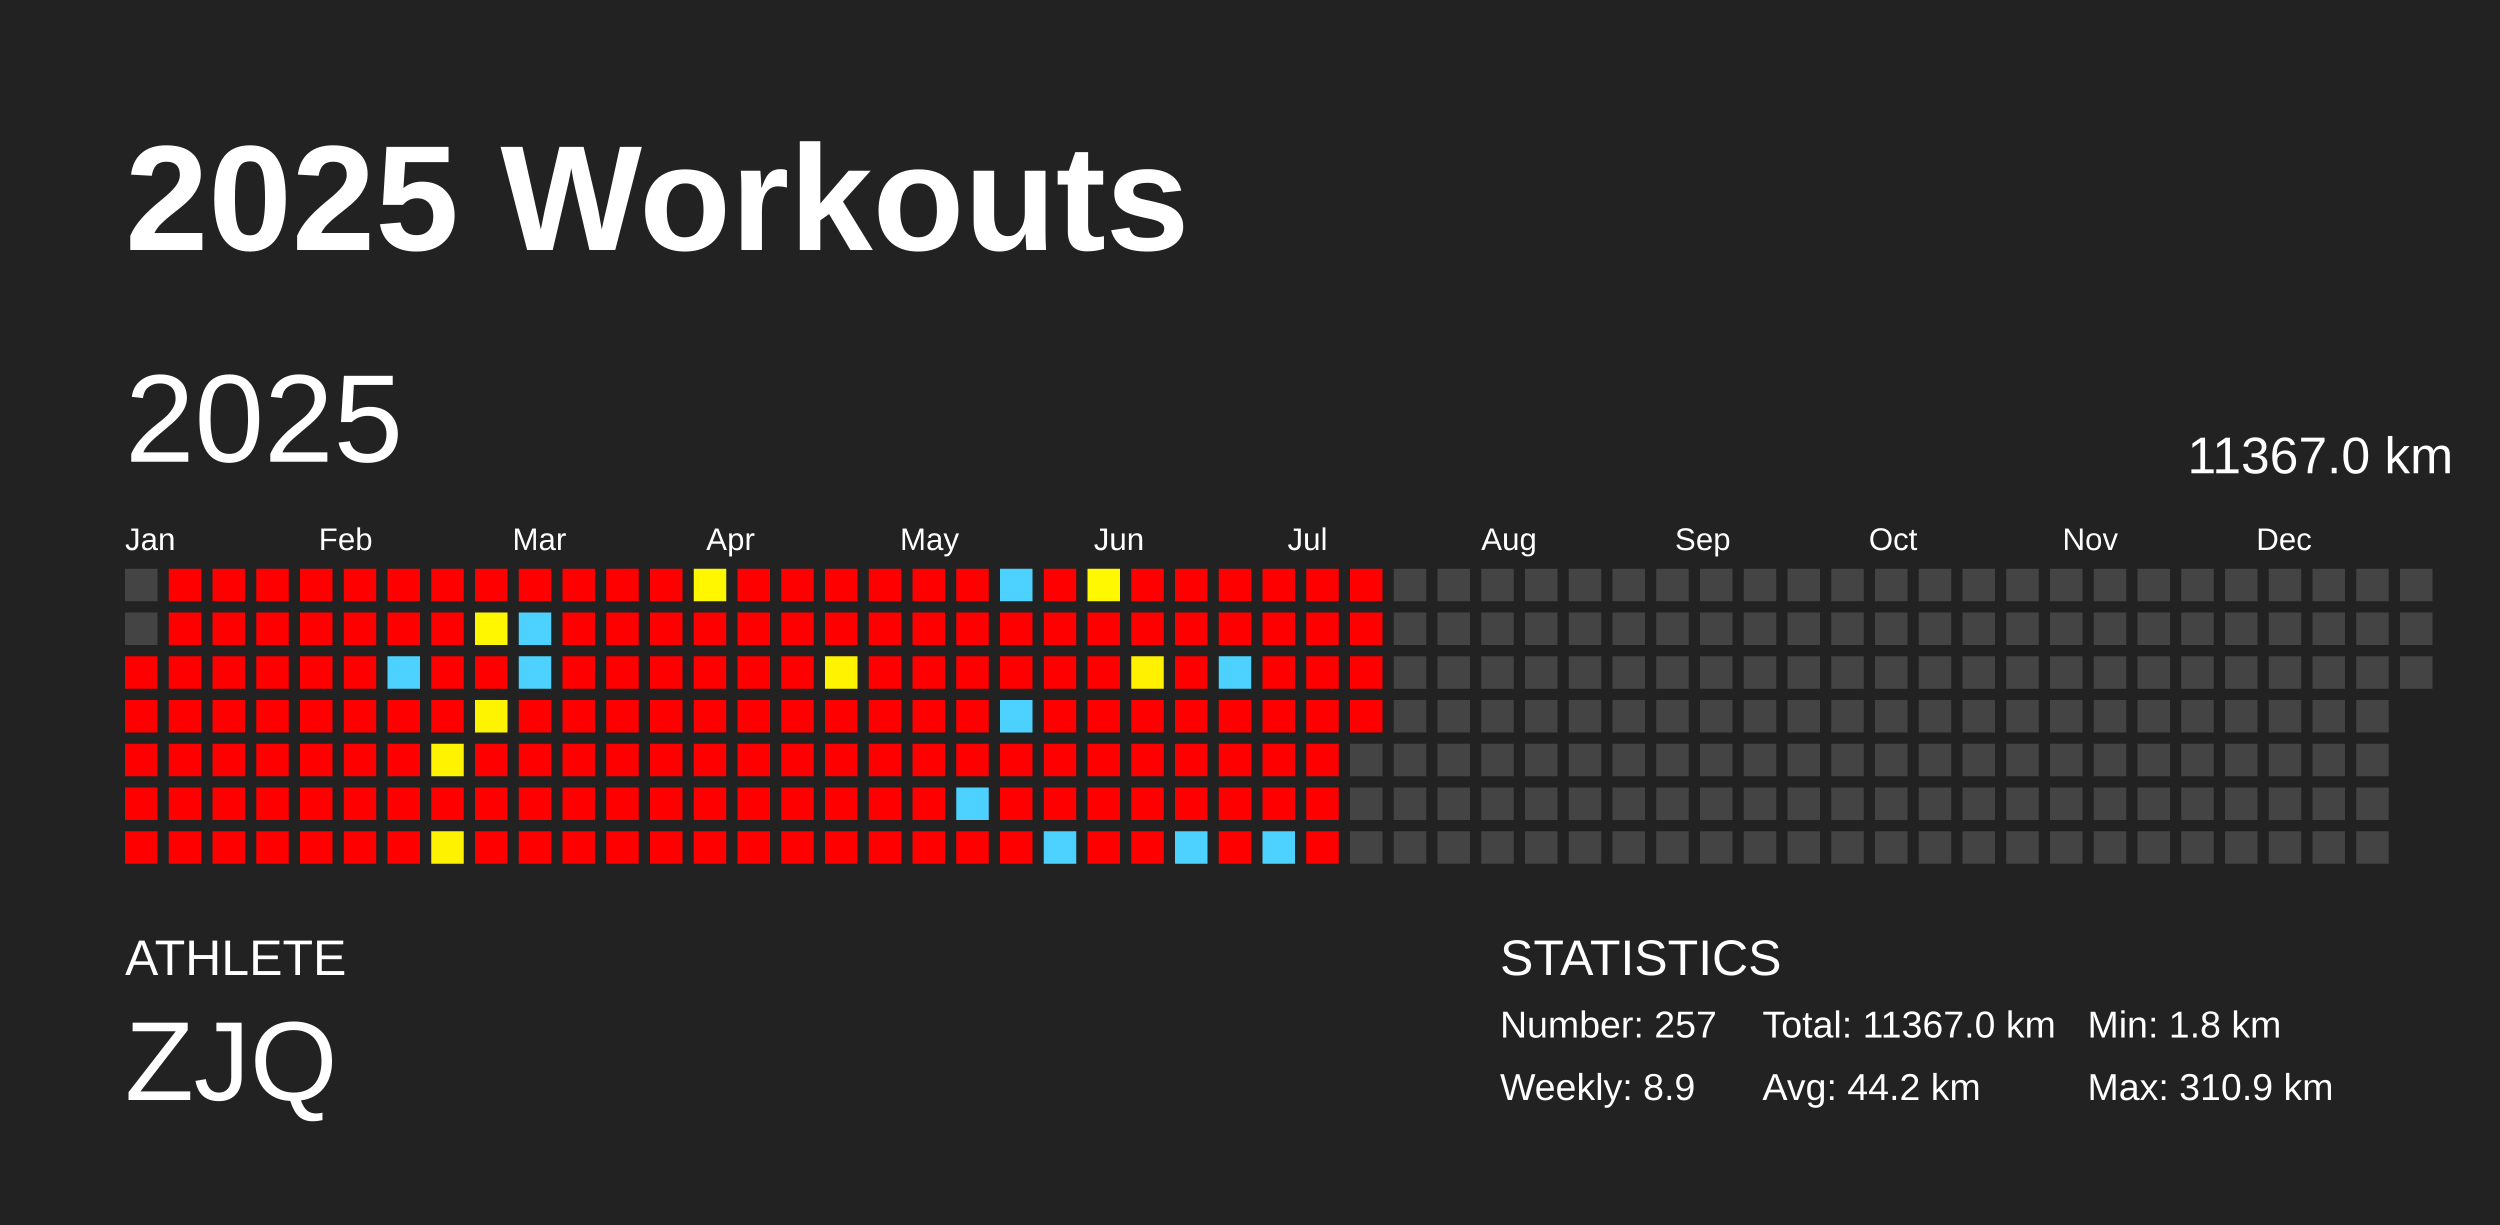
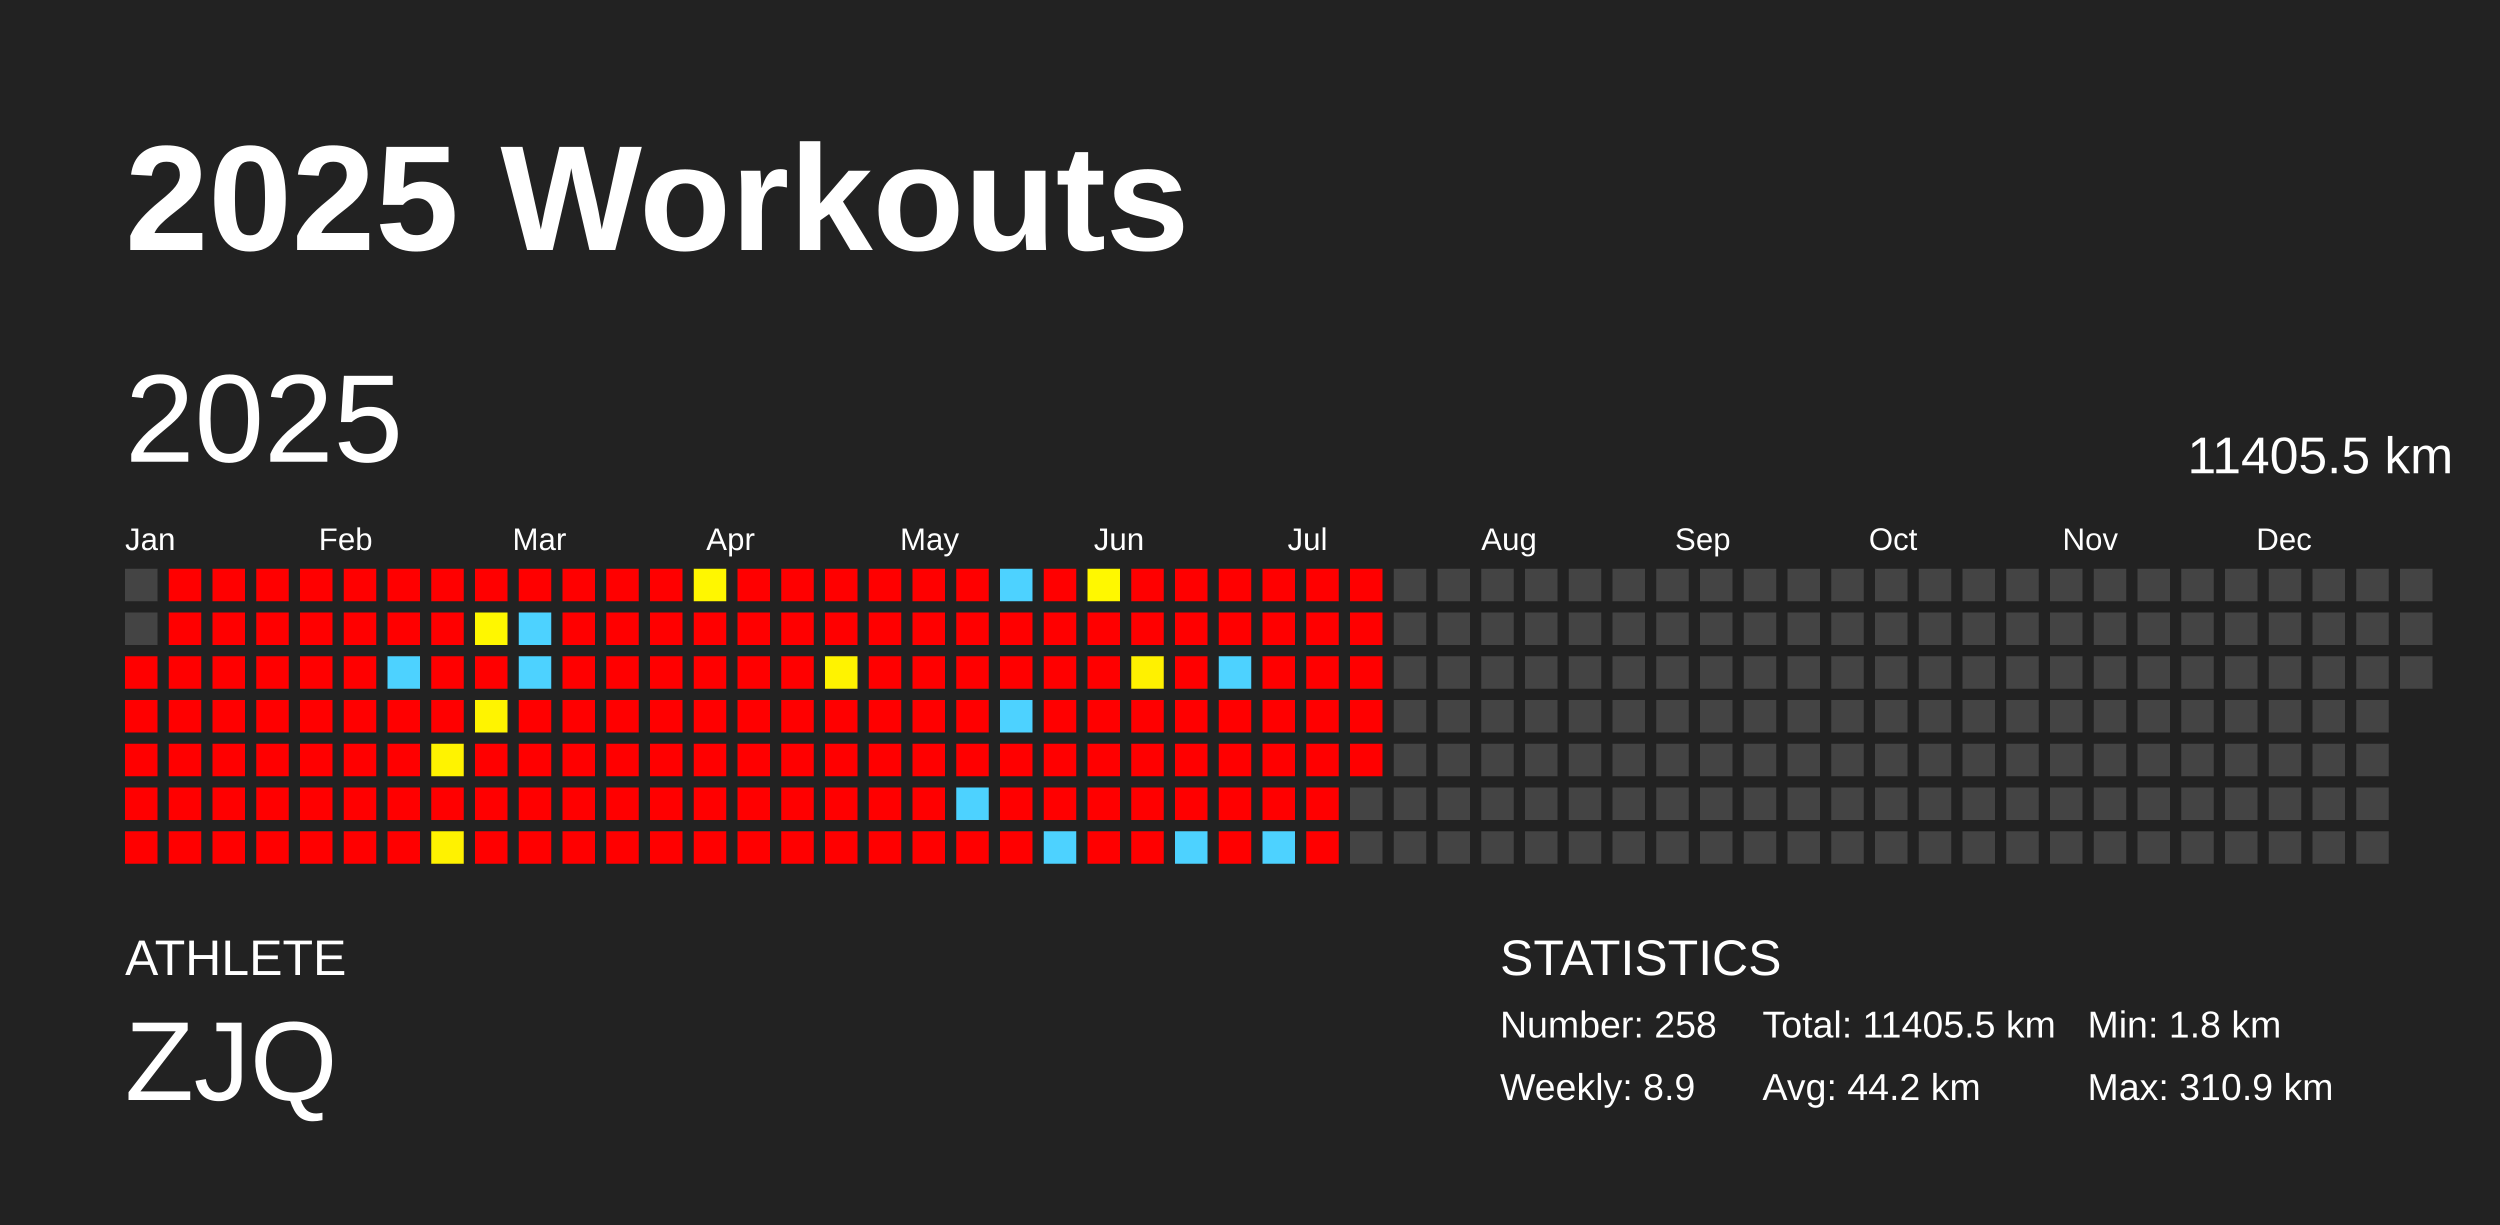
<svg xmlns="http://www.w3.org/2000/svg" baseProfile="full" height="98mm" version="1.1" viewBox="0,0,200,98" width="200mm">
  <defs />
  <rect fill="#222222" height="98" width="200" x="0" y="0" />
  <text fill="#FFFFFF" style="font-size:12px; font-family:Arial; font-weight:bold;" x="10" y="20">2025 Workouts</text>
  <text fill="#FFFFFF" style="font-size:4px; font-family:Arial" x="10" y="78">ATHLETE</text>
  <text fill="#FFFFFF" style="font-size:9px; font-family:Arial" x="10" y="88">ZJQ</text>
  <text fill="#FFFFFF" style="font-size:4px; font-family:Arial" x="120" y="78">STATISTICS</text>
-   <text fill="#FFFFFF" style="font-size:3px; font-family:Arial" x="120" y="83">Number: 257</text>
+   <text fill="#FFFFFF" style="font-size:3px; font-family:Arial" x="120" y="83">Number: 258</text>
  <text fill="#FFFFFF" style="font-size:3px; font-family:Arial" x="120" y="88">Weekly: 8.9</text>
-   <text fill="#FFFFFF" style="font-size:3px; font-family:Arial" x="141" y="83">Total: 11367.0 km</text>
+   <text fill="#FFFFFF" style="font-size:3px; font-family:Arial" x="141" y="83">Total: 11405.5 km</text>
  <text fill="#FFFFFF" style="font-size:3px; font-family:Arial" x="141" y="88">Avg: 44.2 km</text>
  <text fill="#FFFFFF" style="font-size:3px; font-family:Arial" x="167" y="83">Min: 1.8 km</text>
  <text fill="#FFFFFF" style="font-size:3px; font-family:Arial" x="167" y="88">Max: 310.9 km</text>
  <text dominant-baseline="hanging" fill="#FFFFFF" style="font-size:10.0px; font-family:Arial;" x="10" y="30">2025</text>
-   <text dominant-baseline="hanging" fill="#FFFFFF" style="font-size:4.125px; font-family:Arial;" x="175" y="35">11367.0 km</text>
+   <text dominant-baseline="hanging" fill="#FFFFFF" style="font-size:4.125px; font-family:Arial;" x="175" y="35">11405.5 km</text>
  <text fill="#FFFFFF" style="font-size:2.5px; font-family:Arial" x="10.0" y="44">Jan</text>
  <text fill="#FFFFFF" style="font-size:2.5px; font-family:Arial" x="25.5" y="44">Feb</text>
  <text fill="#FFFFFF" style="font-size:2.5px; font-family:Arial" x="41.0" y="44">Mar</text>
  <text fill="#FFFFFF" style="font-size:2.5px; font-family:Arial" x="56.5" y="44">Apr</text>
  <text fill="#FFFFFF" style="font-size:2.5px; font-family:Arial" x="72.0" y="44">May</text>
  <text fill="#FFFFFF" style="font-size:2.5px; font-family:Arial" x="87.5" y="44">Jun</text>
  <text fill="#FFFFFF" style="font-size:2.5px; font-family:Arial" x="103.0" y="44">Jul</text>
  <text fill="#FFFFFF" style="font-size:2.5px; font-family:Arial" x="118.5" y="44">Aug</text>
  <text fill="#FFFFFF" style="font-size:2.5px; font-family:Arial" x="134.0" y="44">Sep</text>
  <text fill="#FFFFFF" style="font-size:2.5px; font-family:Arial" x="149.5" y="44">Oct</text>
  <text fill="#FFFFFF" style="font-size:2.5px; font-family:Arial" x="165.0" y="44">Nov</text>
  <text fill="#FFFFFF" style="font-size:2.5px; font-family:Arial" x="180.5" y="44">Dec</text>
  <rect fill="#444444" height="2.6" width="2.6" x="10.0" y="45.5" />
  <rect fill="#444444" height="2.6" width="2.6" x="10.0" y="49.0" />
  <rect fill="red" height="2.6" width="2.6" x="10.0" y="52.5" />
  <rect fill="red" height="2.6" width="2.6" x="10.0" y="56.0" />
  <rect fill="red" height="2.6" width="2.6" x="10.0" y="59.5" />
  <rect fill="red" height="2.6" width="2.6" x="10.0" y="63.0" />
  <rect fill="red" height="2.6" width="2.6" x="10.0" y="66.5" />
  <rect fill="red" height="2.6" width="2.6" x="13.5" y="45.5" />
  <rect fill="red" height="2.6" width="2.6" x="13.5" y="49.0" />
  <rect fill="red" height="2.6" width="2.6" x="13.5" y="52.5" />
  <rect fill="red" height="2.6" width="2.6" x="13.5" y="56.0" />
  <rect fill="red" height="2.6" width="2.6" x="13.5" y="59.5" />
  <rect fill="red" height="2.6" width="2.6" x="13.5" y="63.0" />
  <rect fill="red" height="2.6" width="2.6" x="13.5" y="66.5" />
  <rect fill="red" height="2.6" width="2.6" x="17.0" y="45.5" />
  <rect fill="red" height="2.6" width="2.6" x="17.0" y="49.0" />
  <rect fill="red" height="2.6" width="2.6" x="17.0" y="52.5" />
  <rect fill="red" height="2.6" width="2.6" x="17.0" y="56.0" />
  <rect fill="red" height="2.6" width="2.6" x="17.0" y="59.5" />
  <rect fill="red" height="2.6" width="2.6" x="17.0" y="63.0" />
  <rect fill="red" height="2.6" width="2.6" x="17.0" y="66.5" />
  <rect fill="red" height="2.6" width="2.6" x="20.5" y="45.5" />
  <rect fill="red" height="2.6" width="2.6" x="20.5" y="49.0" />
  <rect fill="red" height="2.6" width="2.6" x="20.5" y="52.5" />
  <rect fill="red" height="2.6" width="2.6" x="20.5" y="56.0" />
  <rect fill="red" height="2.6" width="2.6" x="20.5" y="59.5" />
  <rect fill="red" height="2.6" width="2.6" x="20.5" y="63.0" />
  <rect fill="red" height="2.6" width="2.6" x="20.5" y="66.5" />
  <rect fill="red" height="2.6" width="2.6" x="24.0" y="45.5" />
  <rect fill="red" height="2.6" width="2.6" x="24.0" y="49.0" />
  <rect fill="red" height="2.6" width="2.6" x="24.0" y="52.5" />
  <rect fill="red" height="2.6" width="2.6" x="24.0" y="56.0" />
  <rect fill="red" height="2.6" width="2.6" x="24.0" y="59.5" />
  <rect fill="red" height="2.6" width="2.6" x="24.0" y="63.0" />
  <rect fill="red" height="2.6" width="2.6" x="24.0" y="66.5" />
  <rect fill="red" height="2.6" width="2.6" x="27.5" y="45.5" />
  <rect fill="red" height="2.6" width="2.6" x="27.5" y="49.0" />
  <rect fill="red" height="2.6" width="2.6" x="27.5" y="52.5" />
  <rect fill="red" height="2.6" width="2.6" x="27.5" y="56.0" />
  <rect fill="red" height="2.6" width="2.6" x="27.5" y="59.5" />
  <rect fill="red" height="2.6" width="2.6" x="27.5" y="63.0" />
  <rect fill="red" height="2.6" width="2.6" x="27.5" y="66.5" />
  <rect fill="red" height="2.6" width="2.6" x="31.0" y="45.5" />
  <rect fill="red" height="2.6" width="2.6" x="31.0" y="49.0" />
  <rect fill="#4dd2ff" height="2.6" width="2.6" x="31.0" y="52.5" />
  <rect fill="red" height="2.6" width="2.6" x="31.0" y="56.0" />
  <rect fill="red" height="2.6" width="2.6" x="31.0" y="59.5" />
  <rect fill="red" height="2.6" width="2.6" x="31.0" y="63.0" />
  <rect fill="red" height="2.6" width="2.6" x="31.0" y="66.5" />
  <rect fill="red" height="2.6" width="2.6" x="34.5" y="45.5" />
  <rect fill="red" height="2.6" width="2.6" x="34.5" y="49.0" />
  <rect fill="red" height="2.6" width="2.6" x="34.5" y="52.5" />
  <rect fill="red" height="2.6" width="2.6" x="34.5" y="56.0" />
  <rect fill="#fff300" height="2.6" width="2.6" x="34.5" y="59.5" />
  <rect fill="red" height="2.6" width="2.6" x="34.5" y="63.0" />
  <rect fill="#fff200" height="2.6" width="2.6" x="34.5" y="66.5" />
  <rect fill="red" height="2.6" width="2.6" x="38.0" y="45.5" />
  <rect fill="#fff700" height="2.6" width="2.6" x="38.0" y="49.0" />
  <rect fill="red" height="2.6" width="2.6" x="38.0" y="52.5" />
  <rect fill="#fff400" height="2.6" width="2.6" x="38.0" y="56.0" />
  <rect fill="red" height="2.6" width="2.6" x="38.0" y="59.5" />
  <rect fill="red" height="2.6" width="2.6" x="38.0" y="63.0" />
  <rect fill="red" height="2.6" width="2.6" x="38.0" y="66.5" />
  <rect fill="red" height="2.6" width="2.6" x="41.5" y="45.5" />
  <rect fill="#4dd2ff" height="2.6" width="2.6" x="41.5" y="49.0" />
  <rect fill="#4dd2ff" height="2.6" width="2.6" x="41.5" y="52.5" />
  <rect fill="red" height="2.6" width="2.6" x="41.5" y="56.0" />
  <rect fill="red" height="2.6" width="2.6" x="41.5" y="59.5" />
  <rect fill="red" height="2.6" width="2.6" x="41.5" y="63.0" />
  <rect fill="red" height="2.6" width="2.6" x="41.5" y="66.5" />
  <rect fill="red" height="2.6" width="2.6" x="45.0" y="45.5" />
  <rect fill="red" height="2.6" width="2.6" x="45.0" y="49.0" />
  <rect fill="red" height="2.6" width="2.6" x="45.0" y="52.5" />
  <rect fill="red" height="2.6" width="2.6" x="45.0" y="56.0" />
  <rect fill="red" height="2.6" width="2.6" x="45.0" y="59.5" />
  <rect fill="red" height="2.6" width="2.6" x="45.0" y="63.0" />
  <rect fill="red" height="2.6" width="2.6" x="45.0" y="66.5" />
  <rect fill="red" height="2.6" width="2.6" x="48.5" y="45.5" />
  <rect fill="red" height="2.6" width="2.6" x="48.5" y="49.0" />
  <rect fill="red" height="2.6" width="2.6" x="48.5" y="52.5" />
  <rect fill="red" height="2.6" width="2.6" x="48.5" y="56.0" />
  <rect fill="red" height="2.6" width="2.6" x="48.5" y="59.5" />
  <rect fill="red" height="2.6" width="2.6" x="48.5" y="63.0" />
  <rect fill="red" height="2.6" width="2.6" x="48.5" y="66.5" />
  <rect fill="red" height="2.6" width="2.6" x="52.0" y="45.5" />
  <rect fill="red" height="2.6" width="2.6" x="52.0" y="49.0" />
  <rect fill="red" height="2.6" width="2.6" x="52.0" y="52.5" />
  <rect fill="red" height="2.6" width="2.6" x="52.0" y="56.0" />
  <rect fill="red" height="2.6" width="2.6" x="52.0" y="59.5" />
  <rect fill="red" height="2.6" width="2.6" x="52.0" y="63.0" />
  <rect fill="red" height="2.6" width="2.6" x="52.0" y="66.5" />
  <rect fill="#fff700" height="2.6" width="2.6" x="55.5" y="45.5" />
  <rect fill="red" height="2.6" width="2.6" x="55.5" y="49.0" />
  <rect fill="red" height="2.6" width="2.6" x="55.5" y="52.5" />
  <rect fill="red" height="2.6" width="2.6" x="55.5" y="56.0" />
  <rect fill="red" height="2.6" width="2.6" x="55.5" y="59.5" />
  <rect fill="red" height="2.6" width="2.6" x="55.5" y="63.0" />
  <rect fill="red" height="2.6" width="2.6" x="55.5" y="66.5" />
  <rect fill="red" height="2.6" width="2.6" x="59.0" y="45.5" />
  <rect fill="red" height="2.6" width="2.6" x="59.0" y="49.0" />
  <rect fill="red" height="2.6" width="2.6" x="59.0" y="52.5" />
  <rect fill="red" height="2.6" width="2.6" x="59.0" y="56.0" />
  <rect fill="red" height="2.6" width="2.6" x="59.0" y="59.5" />
  <rect fill="red" height="2.6" width="2.6" x="59.0" y="63.0" />
  <rect fill="red" height="2.6" width="2.6" x="59.0" y="66.5" />
  <rect fill="red" height="2.6" width="2.6" x="62.5" y="45.5" />
  <rect fill="red" height="2.6" width="2.6" x="62.5" y="49.0" />
  <rect fill="red" height="2.6" width="2.6" x="62.5" y="52.5" />
  <rect fill="red" height="2.6" width="2.6" x="62.5" y="56.0" />
  <rect fill="red" height="2.6" width="2.6" x="62.5" y="59.5" />
  <rect fill="red" height="2.6" width="2.6" x="62.5" y="63.0" />
  <rect fill="red" height="2.6" width="2.6" x="62.5" y="66.5" />
  <rect fill="red" height="2.6" width="2.6" x="66.0" y="45.5" />
  <rect fill="red" height="2.6" width="2.6" x="66.0" y="49.0" />
  <rect fill="#fff300" height="2.6" width="2.6" x="66.0" y="52.5" />
  <rect fill="red" height="2.6" width="2.6" x="66.0" y="56.0" />
  <rect fill="red" height="2.6" width="2.6" x="66.0" y="59.5" />
  <rect fill="red" height="2.6" width="2.6" x="66.0" y="63.0" />
  <rect fill="red" height="2.6" width="2.6" x="66.0" y="66.5" />
  <rect fill="red" height="2.6" width="2.6" x="69.5" y="45.5" />
  <rect fill="red" height="2.6" width="2.6" x="69.5" y="49.0" />
  <rect fill="red" height="2.6" width="2.6" x="69.5" y="52.5" />
  <rect fill="red" height="2.6" width="2.6" x="69.5" y="56.0" />
  <rect fill="red" height="2.6" width="2.6" x="69.5" y="59.5" />
  <rect fill="red" height="2.6" width="2.6" x="69.5" y="63.0" />
  <rect fill="red" height="2.6" width="2.6" x="69.5" y="66.5" />
  <rect fill="red" height="2.6" width="2.6" x="73.0" y="45.5" />
  <rect fill="red" height="2.6" width="2.6" x="73.0" y="49.0" />
  <rect fill="red" height="2.6" width="2.6" x="73.0" y="52.5" />
  <rect fill="red" height="2.6" width="2.6" x="73.0" y="56.0" />
  <rect fill="red" height="2.6" width="2.6" x="73.0" y="59.5" />
  <rect fill="red" height="2.6" width="2.6" x="73.0" y="63.0" />
  <rect fill="red" height="2.6" width="2.6" x="73.0" y="66.5" />
  <rect fill="red" height="2.6" width="2.6" x="76.5" y="45.5" />
  <rect fill="red" height="2.6" width="2.6" x="76.5" y="49.0" />
  <rect fill="red" height="2.6" width="2.6" x="76.5" y="52.5" />
  <rect fill="red" height="2.6" width="2.6" x="76.5" y="56.0" />
  <rect fill="red" height="2.6" width="2.6" x="76.5" y="59.5" />
  <rect fill="#4dd2ff" height="2.6" width="2.6" x="76.5" y="63.0" />
  <rect fill="red" height="2.6" width="2.6" x="76.5" y="66.5" />
  <rect fill="#4dd2ff" height="2.6" width="2.6" x="80.0" y="45.5" />
  <rect fill="red" height="2.6" width="2.6" x="80.0" y="49.0" />
  <rect fill="red" height="2.6" width="2.6" x="80.0" y="52.5" />
  <rect fill="#4dd2ff" height="2.6" width="2.6" x="80.0" y="56.0" />
  <rect fill="red" height="2.6" width="2.6" x="80.0" y="59.5" />
  <rect fill="red" height="2.6" width="2.6" x="80.0" y="63.0" />
  <rect fill="red" height="2.6" width="2.6" x="80.0" y="66.5" />
  <rect fill="red" height="2.6" width="2.6" x="83.5" y="45.5" />
  <rect fill="red" height="2.6" width="2.6" x="83.5" y="49.0" />
  <rect fill="red" height="2.6" width="2.6" x="83.5" y="52.5" />
  <rect fill="red" height="2.6" width="2.6" x="83.5" y="56.0" />
  <rect fill="red" height="2.6" width="2.6" x="83.5" y="59.5" />
  <rect fill="red" height="2.6" width="2.6" x="83.5" y="63.0" />
  <rect fill="#4dd2ff" height="2.6" width="2.6" x="83.5" y="66.5" />
  <rect fill="#fff800" height="2.6" width="2.6" x="87.0" y="45.5" />
  <rect fill="red" height="2.6" width="2.6" x="87.0" y="49.0" />
  <rect fill="red" height="2.6" width="2.6" x="87.0" y="52.5" />
  <rect fill="red" height="2.6" width="2.6" x="87.0" y="56.0" />
  <rect fill="red" height="2.6" width="2.6" x="87.0" y="59.5" />
  <rect fill="red" height="2.6" width="2.6" x="87.0" y="63.0" />
  <rect fill="red" height="2.6" width="2.6" x="87.0" y="66.5" />
  <rect fill="red" height="2.6" width="2.6" x="90.5" y="45.5" />
  <rect fill="red" height="2.6" width="2.6" x="90.5" y="49.0" />
  <rect fill="#fff100" height="2.6" width="2.6" x="90.5" y="52.5" />
  <rect fill="red" height="2.6" width="2.6" x="90.5" y="56.0" />
  <rect fill="red" height="2.6" width="2.6" x="90.5" y="59.5" />
  <rect fill="red" height="2.6" width="2.6" x="90.5" y="63.0" />
  <rect fill="red" height="2.6" width="2.6" x="90.5" y="66.5" />
  <rect fill="red" height="2.6" width="2.6" x="94.0" y="45.5" />
  <rect fill="red" height="2.6" width="2.6" x="94.0" y="49.0" />
  <rect fill="red" height="2.6" width="2.6" x="94.0" y="52.5" />
  <rect fill="red" height="2.6" width="2.6" x="94.0" y="56.0" />
  <rect fill="red" height="2.6" width="2.6" x="94.0" y="59.5" />
  <rect fill="red" height="2.6" width="2.6" x="94.0" y="63.0" />
  <rect fill="#4dd2ff" height="2.6" width="2.6" x="94.0" y="66.5" />
  <rect fill="red" height="2.6" width="2.6" x="97.5" y="45.5" />
  <rect fill="red" height="2.6" width="2.6" x="97.5" y="49.0" />
  <rect fill="#4dd2ff" height="2.6" width="2.6" x="97.5" y="52.5" />
  <rect fill="red" height="2.6" width="2.6" x="97.5" y="56.0" />
  <rect fill="red" height="2.6" width="2.6" x="97.5" y="59.5" />
  <rect fill="red" height="2.6" width="2.6" x="97.5" y="63.0" />
  <rect fill="red" height="2.6" width="2.6" x="97.5" y="66.5" />
  <rect fill="red" height="2.6" width="2.6" x="101.0" y="45.5" />
  <rect fill="red" height="2.6" width="2.6" x="101.0" y="49.0" />
  <rect fill="red" height="2.6" width="2.6" x="101.0" y="52.5" />
  <rect fill="red" height="2.6" width="2.6" x="101.0" y="56.0" />
  <rect fill="red" height="2.6" width="2.6" x="101.0" y="59.5" />
  <rect fill="red" height="2.6" width="2.6" x="101.0" y="63.0" />
  <rect fill="#4dd2ff" height="2.6" width="2.6" x="101.0" y="66.5" />
  <rect fill="red" height="2.6" width="2.6" x="104.5" y="45.5" />
  <rect fill="red" height="2.6" width="2.6" x="104.5" y="49.0" />
  <rect fill="red" height="2.6" width="2.6" x="104.5" y="52.5" />
  <rect fill="red" height="2.6" width="2.6" x="104.5" y="56.0" />
  <rect fill="red" height="2.6" width="2.6" x="104.5" y="59.5" />
  <rect fill="red" height="2.6" width="2.6" x="104.5" y="63.0" />
  <rect fill="red" height="2.6" width="2.6" x="104.5" y="66.5" />
  <rect fill="red" height="2.6" width="2.6" x="108.0" y="45.5" />
  <rect fill="red" height="2.6" width="2.6" x="108.0" y="49.0" />
  <rect fill="red" height="2.6" width="2.6" x="108.0" y="52.5" />
  <rect fill="red" height="2.6" width="2.6" x="108.0" y="56.0" />
-   <rect fill="#444444" height="2.6" width="2.6" x="108.0" y="59.5" />
+   <rect fill="red" height="2.6" width="2.6" x="108.0" y="59.5" />
  <rect fill="#444444" height="2.6" width="2.6" x="108.0" y="63.0" />
  <rect fill="#444444" height="2.6" width="2.6" x="108.0" y="66.5" />
  <rect fill="#444444" height="2.6" width="2.6" x="111.5" y="45.5" />
  <rect fill="#444444" height="2.6" width="2.6" x="111.5" y="49.0" />
  <rect fill="#444444" height="2.6" width="2.6" x="111.5" y="52.5" />
  <rect fill="#444444" height="2.6" width="2.6" x="111.5" y="56.0" />
  <rect fill="#444444" height="2.6" width="2.6" x="111.5" y="59.5" />
  <rect fill="#444444" height="2.6" width="2.6" x="111.5" y="63.0" />
  <rect fill="#444444" height="2.6" width="2.6" x="111.5" y="66.5" />
  <rect fill="#444444" height="2.6" width="2.6" x="115.0" y="45.5" />
  <rect fill="#444444" height="2.6" width="2.6" x="115.0" y="49.0" />
  <rect fill="#444444" height="2.6" width="2.6" x="115.0" y="52.5" />
  <rect fill="#444444" height="2.6" width="2.6" x="115.0" y="56.0" />
  <rect fill="#444444" height="2.6" width="2.6" x="115.0" y="59.5" />
  <rect fill="#444444" height="2.6" width="2.6" x="115.0" y="63.0" />
  <rect fill="#444444" height="2.6" width="2.6" x="115.0" y="66.5" />
  <rect fill="#444444" height="2.6" width="2.6" x="118.5" y="45.5" />
  <rect fill="#444444" height="2.6" width="2.6" x="118.5" y="49.0" />
  <rect fill="#444444" height="2.6" width="2.6" x="118.5" y="52.5" />
  <rect fill="#444444" height="2.6" width="2.6" x="118.5" y="56.0" />
  <rect fill="#444444" height="2.6" width="2.6" x="118.5" y="59.5" />
  <rect fill="#444444" height="2.6" width="2.6" x="118.5" y="63.0" />
  <rect fill="#444444" height="2.6" width="2.6" x="118.5" y="66.5" />
  <rect fill="#444444" height="2.6" width="2.6" x="122.0" y="45.5" />
  <rect fill="#444444" height="2.6" width="2.6" x="122.0" y="49.0" />
  <rect fill="#444444" height="2.6" width="2.6" x="122.0" y="52.5" />
  <rect fill="#444444" height="2.6" width="2.6" x="122.0" y="56.0" />
  <rect fill="#444444" height="2.6" width="2.6" x="122.0" y="59.5" />
  <rect fill="#444444" height="2.6" width="2.6" x="122.0" y="63.0" />
  <rect fill="#444444" height="2.6" width="2.6" x="122.0" y="66.5" />
  <rect fill="#444444" height="2.6" width="2.6" x="125.5" y="45.5" />
  <rect fill="#444444" height="2.6" width="2.6" x="125.5" y="49.0" />
  <rect fill="#444444" height="2.6" width="2.6" x="125.5" y="52.5" />
  <rect fill="#444444" height="2.6" width="2.6" x="125.5" y="56.0" />
  <rect fill="#444444" height="2.6" width="2.6" x="125.5" y="59.5" />
  <rect fill="#444444" height="2.6" width="2.6" x="125.5" y="63.0" />
  <rect fill="#444444" height="2.6" width="2.6" x="125.5" y="66.5" />
  <rect fill="#444444" height="2.6" width="2.6" x="129.0" y="45.5" />
  <rect fill="#444444" height="2.6" width="2.6" x="129.0" y="49.0" />
  <rect fill="#444444" height="2.6" width="2.6" x="129.0" y="52.5" />
  <rect fill="#444444" height="2.6" width="2.6" x="129.0" y="56.0" />
  <rect fill="#444444" height="2.6" width="2.6" x="129.0" y="59.5" />
  <rect fill="#444444" height="2.6" width="2.6" x="129.0" y="63.0" />
  <rect fill="#444444" height="2.6" width="2.6" x="129.0" y="66.5" />
  <rect fill="#444444" height="2.6" width="2.6" x="132.5" y="45.5" />
  <rect fill="#444444" height="2.6" width="2.6" x="132.5" y="49.0" />
  <rect fill="#444444" height="2.6" width="2.6" x="132.5" y="52.5" />
  <rect fill="#444444" height="2.6" width="2.6" x="132.5" y="56.0" />
  <rect fill="#444444" height="2.6" width="2.6" x="132.5" y="59.5" />
  <rect fill="#444444" height="2.6" width="2.6" x="132.5" y="63.0" />
  <rect fill="#444444" height="2.6" width="2.6" x="132.5" y="66.5" />
  <rect fill="#444444" height="2.6" width="2.6" x="136.0" y="45.5" />
  <rect fill="#444444" height="2.6" width="2.6" x="136.0" y="49.0" />
  <rect fill="#444444" height="2.6" width="2.6" x="136.0" y="52.5" />
  <rect fill="#444444" height="2.6" width="2.6" x="136.0" y="56.0" />
  <rect fill="#444444" height="2.6" width="2.6" x="136.0" y="59.5" />
  <rect fill="#444444" height="2.6" width="2.6" x="136.0" y="63.0" />
  <rect fill="#444444" height="2.6" width="2.6" x="136.0" y="66.5" />
  <rect fill="#444444" height="2.6" width="2.6" x="139.5" y="45.5" />
  <rect fill="#444444" height="2.6" width="2.6" x="139.5" y="49.0" />
  <rect fill="#444444" height="2.6" width="2.6" x="139.5" y="52.5" />
  <rect fill="#444444" height="2.6" width="2.6" x="139.5" y="56.0" />
  <rect fill="#444444" height="2.6" width="2.6" x="139.5" y="59.5" />
  <rect fill="#444444" height="2.6" width="2.6" x="139.5" y="63.0" />
  <rect fill="#444444" height="2.6" width="2.6" x="139.5" y="66.5" />
  <rect fill="#444444" height="2.6" width="2.6" x="143.0" y="45.5" />
  <rect fill="#444444" height="2.6" width="2.6" x="143.0" y="49.0" />
  <rect fill="#444444" height="2.6" width="2.6" x="143.0" y="52.5" />
  <rect fill="#444444" height="2.6" width="2.6" x="143.0" y="56.0" />
  <rect fill="#444444" height="2.6" width="2.6" x="143.0" y="59.5" />
  <rect fill="#444444" height="2.6" width="2.6" x="143.0" y="63.0" />
  <rect fill="#444444" height="2.6" width="2.6" x="143.0" y="66.5" />
  <rect fill="#444444" height="2.6" width="2.6" x="146.5" y="45.5" />
  <rect fill="#444444" height="2.6" width="2.6" x="146.5" y="49.0" />
  <rect fill="#444444" height="2.6" width="2.6" x="146.5" y="52.5" />
  <rect fill="#444444" height="2.6" width="2.6" x="146.5" y="56.0" />
  <rect fill="#444444" height="2.6" width="2.6" x="146.5" y="59.5" />
  <rect fill="#444444" height="2.6" width="2.6" x="146.5" y="63.0" />
  <rect fill="#444444" height="2.6" width="2.6" x="146.5" y="66.5" />
  <rect fill="#444444" height="2.6" width="2.6" x="150.0" y="45.5" />
  <rect fill="#444444" height="2.6" width="2.6" x="150.0" y="49.0" />
  <rect fill="#444444" height="2.6" width="2.6" x="150.0" y="52.5" />
  <rect fill="#444444" height="2.6" width="2.6" x="150.0" y="56.0" />
  <rect fill="#444444" height="2.6" width="2.6" x="150.0" y="59.5" />
  <rect fill="#444444" height="2.6" width="2.6" x="150.0" y="63.0" />
  <rect fill="#444444" height="2.6" width="2.6" x="150.0" y="66.5" />
  <rect fill="#444444" height="2.6" width="2.6" x="153.5" y="45.5" />
  <rect fill="#444444" height="2.6" width="2.6" x="153.5" y="49.0" />
  <rect fill="#444444" height="2.6" width="2.6" x="153.5" y="52.5" />
  <rect fill="#444444" height="2.6" width="2.6" x="153.5" y="56.0" />
  <rect fill="#444444" height="2.6" width="2.6" x="153.5" y="59.5" />
  <rect fill="#444444" height="2.6" width="2.6" x="153.5" y="63.0" />
  <rect fill="#444444" height="2.6" width="2.6" x="153.5" y="66.5" />
  <rect fill="#444444" height="2.6" width="2.6" x="157.0" y="45.5" />
  <rect fill="#444444" height="2.6" width="2.6" x="157.0" y="49.0" />
  <rect fill="#444444" height="2.6" width="2.6" x="157.0" y="52.5" />
  <rect fill="#444444" height="2.6" width="2.6" x="157.0" y="56.0" />
  <rect fill="#444444" height="2.6" width="2.6" x="157.0" y="59.5" />
  <rect fill="#444444" height="2.6" width="2.6" x="157.0" y="63.0" />
  <rect fill="#444444" height="2.6" width="2.6" x="157.0" y="66.5" />
  <rect fill="#444444" height="2.6" width="2.6" x="160.5" y="45.5" />
  <rect fill="#444444" height="2.6" width="2.6" x="160.5" y="49.0" />
  <rect fill="#444444" height="2.6" width="2.6" x="160.5" y="52.5" />
  <rect fill="#444444" height="2.6" width="2.6" x="160.5" y="56.0" />
  <rect fill="#444444" height="2.6" width="2.6" x="160.5" y="59.5" />
  <rect fill="#444444" height="2.6" width="2.6" x="160.5" y="63.0" />
  <rect fill="#444444" height="2.6" width="2.6" x="160.5" y="66.5" />
  <rect fill="#444444" height="2.6" width="2.6" x="164.0" y="45.5" />
  <rect fill="#444444" height="2.6" width="2.6" x="164.0" y="49.0" />
  <rect fill="#444444" height="2.6" width="2.6" x="164.0" y="52.5" />
  <rect fill="#444444" height="2.6" width="2.6" x="164.0" y="56.0" />
  <rect fill="#444444" height="2.6" width="2.6" x="164.0" y="59.5" />
  <rect fill="#444444" height="2.6" width="2.6" x="164.0" y="63.0" />
  <rect fill="#444444" height="2.6" width="2.6" x="164.0" y="66.5" />
  <rect fill="#444444" height="2.6" width="2.6" x="167.5" y="45.5" />
  <rect fill="#444444" height="2.6" width="2.6" x="167.5" y="49.0" />
  <rect fill="#444444" height="2.6" width="2.6" x="167.5" y="52.5" />
  <rect fill="#444444" height="2.6" width="2.6" x="167.5" y="56.0" />
  <rect fill="#444444" height="2.6" width="2.6" x="167.5" y="59.5" />
  <rect fill="#444444" height="2.6" width="2.6" x="167.5" y="63.0" />
  <rect fill="#444444" height="2.6" width="2.6" x="167.5" y="66.5" />
  <rect fill="#444444" height="2.6" width="2.6" x="171.0" y="45.5" />
  <rect fill="#444444" height="2.6" width="2.6" x="171.0" y="49.0" />
  <rect fill="#444444" height="2.6" width="2.6" x="171.0" y="52.5" />
  <rect fill="#444444" height="2.6" width="2.6" x="171.0" y="56.0" />
  <rect fill="#444444" height="2.6" width="2.6" x="171.0" y="59.5" />
  <rect fill="#444444" height="2.6" width="2.6" x="171.0" y="63.0" />
  <rect fill="#444444" height="2.6" width="2.6" x="171.0" y="66.5" />
  <rect fill="#444444" height="2.6" width="2.6" x="174.5" y="45.5" />
  <rect fill="#444444" height="2.6" width="2.6" x="174.5" y="49.0" />
  <rect fill="#444444" height="2.6" width="2.6" x="174.5" y="52.5" />
  <rect fill="#444444" height="2.6" width="2.6" x="174.5" y="56.0" />
  <rect fill="#444444" height="2.6" width="2.6" x="174.5" y="59.5" />
  <rect fill="#444444" height="2.6" width="2.6" x="174.5" y="63.0" />
  <rect fill="#444444" height="2.6" width="2.6" x="174.5" y="66.5" />
  <rect fill="#444444" height="2.6" width="2.6" x="178.0" y="45.5" />
  <rect fill="#444444" height="2.6" width="2.6" x="178.0" y="49.0" />
  <rect fill="#444444" height="2.6" width="2.6" x="178.0" y="52.5" />
  <rect fill="#444444" height="2.6" width="2.6" x="178.0" y="56.0" />
  <rect fill="#444444" height="2.6" width="2.6" x="178.0" y="59.5" />
  <rect fill="#444444" height="2.6" width="2.6" x="178.0" y="63.0" />
  <rect fill="#444444" height="2.6" width="2.6" x="178.0" y="66.5" />
  <rect fill="#444444" height="2.6" width="2.6" x="181.5" y="45.5" />
  <rect fill="#444444" height="2.6" width="2.6" x="181.5" y="49.0" />
  <rect fill="#444444" height="2.6" width="2.6" x="181.5" y="52.5" />
  <rect fill="#444444" height="2.6" width="2.6" x="181.5" y="56.0" />
  <rect fill="#444444" height="2.6" width="2.6" x="181.5" y="59.5" />
  <rect fill="#444444" height="2.6" width="2.6" x="181.5" y="63.0" />
  <rect fill="#444444" height="2.6" width="2.6" x="181.5" y="66.5" />
  <rect fill="#444444" height="2.6" width="2.6" x="185.0" y="45.5" />
  <rect fill="#444444" height="2.6" width="2.6" x="185.0" y="49.0" />
  <rect fill="#444444" height="2.6" width="2.6" x="185.0" y="52.5" />
  <rect fill="#444444" height="2.6" width="2.6" x="185.0" y="56.0" />
  <rect fill="#444444" height="2.6" width="2.6" x="185.0" y="59.5" />
  <rect fill="#444444" height="2.6" width="2.6" x="185.0" y="63.0" />
  <rect fill="#444444" height="2.6" width="2.6" x="185.0" y="66.5" />
  <rect fill="#444444" height="2.6" width="2.6" x="188.5" y="45.5" />
  <rect fill="#444444" height="2.6" width="2.6" x="188.5" y="49.0" />
  <rect fill="#444444" height="2.6" width="2.6" x="188.5" y="52.5" />
  <rect fill="#444444" height="2.6" width="2.6" x="188.5" y="56.0" />
  <rect fill="#444444" height="2.6" width="2.6" x="188.5" y="59.5" />
  <rect fill="#444444" height="2.6" width="2.6" x="188.5" y="63.0" />
  <rect fill="#444444" height="2.6" width="2.6" x="188.5" y="66.5" />
  <rect fill="#444444" height="2.6" width="2.6" x="192.0" y="45.5" />
  <rect fill="#444444" height="2.6" width="2.6" x="192.0" y="49.0" />
  <rect fill="#444444" height="2.6" width="2.6" x="192.0" y="52.5" />
</svg>
